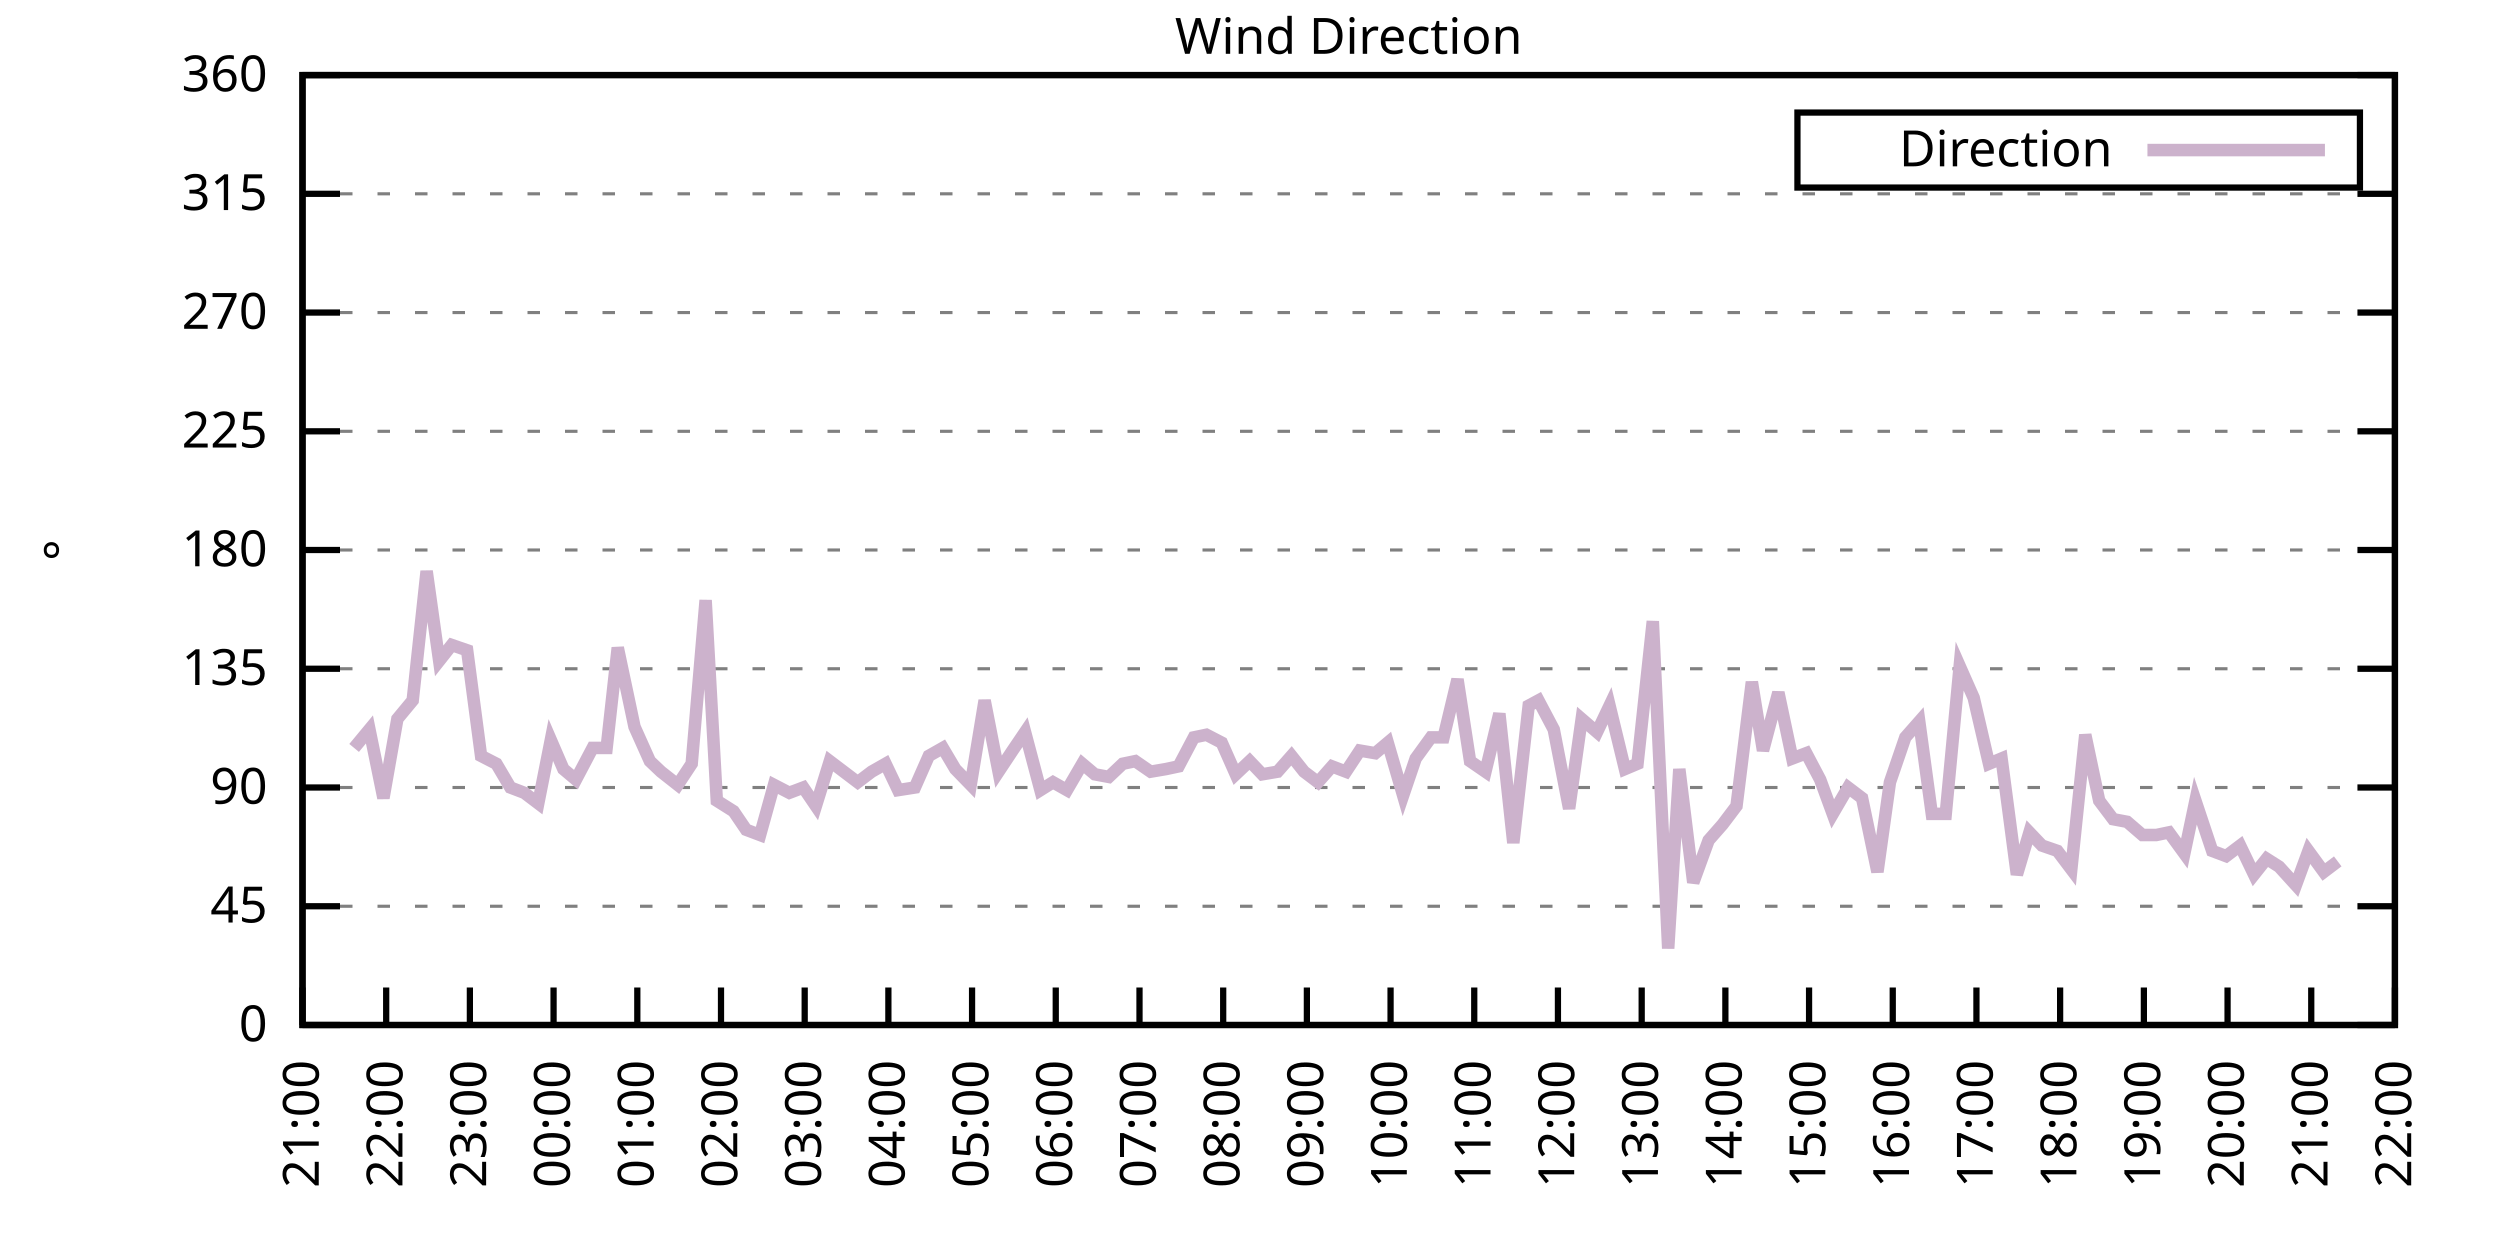
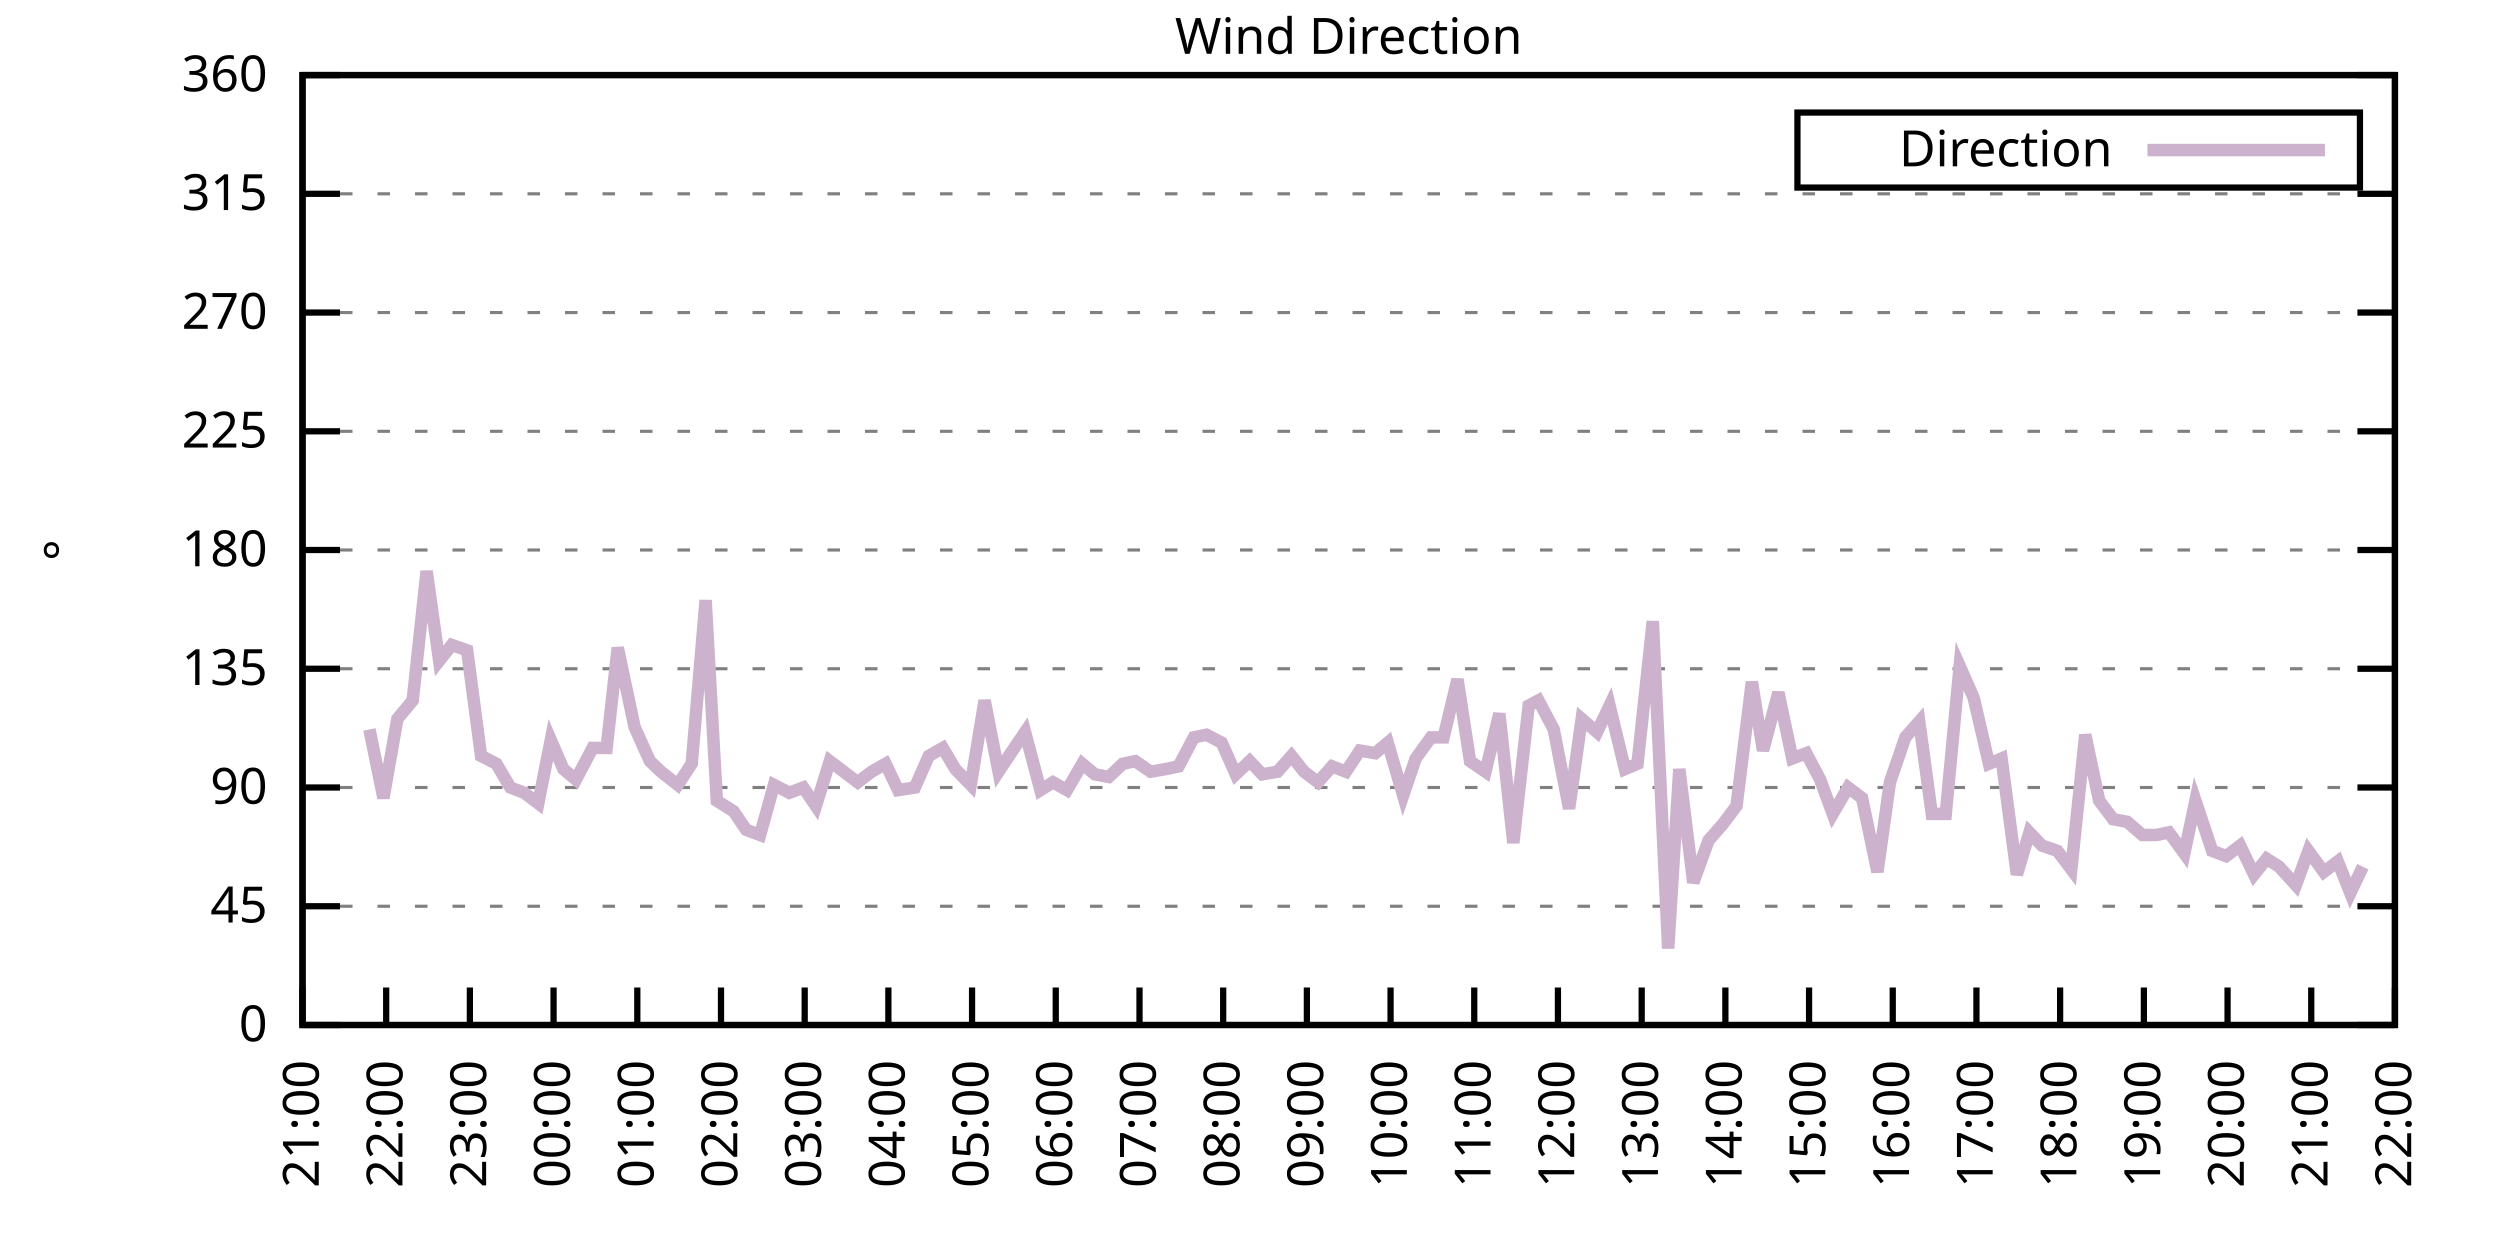
<svg xmlns="http://www.w3.org/2000/svg" xmlns:xlink="http://www.w3.org/1999/xlink" width="400" height="200" viewBox="0 0 400 200">
  <g id="gnuplot_canvas">
    <rect x="0" y="0" width="400" height="200" fill="none" />
    <defs>
      <circle id="gpDot" r="0.5" stroke-width="0.5" stroke="currentColor" />
      <path id="gpPt0" stroke-width="0.333" stroke="currentColor" d="M-1,0 h2 M0,-1 v2" />
      <path id="gpPt1" stroke-width="0.333" stroke="currentColor" d="M-1,-1 L1,1 M1,-1 L-1,1" />
      <path id="gpPt2" stroke-width="0.333" stroke="currentColor" d="M-1,0 L1,0 M0,-1 L0,1 M-1,-1 L1,1 M-1,1 L1,-1" />
      <rect id="gpPt3" stroke-width="0.333" stroke="currentColor" x="-1" y="-1" width="2" height="2" />
      <rect id="gpPt4" stroke-width="0.333" stroke="currentColor" fill="currentColor" x="-1" y="-1" width="2" height="2" />
      <circle id="gpPt5" stroke-width="0.333" stroke="currentColor" cx="0" cy="0" r="1" />
      <use xlink:href="#gpPt5" id="gpPt6" fill="currentColor" stroke="none" />
      <path id="gpPt7" stroke-width="0.333" stroke="currentColor" d="M0,-1.33 L-1.33,0.67 L1.33,0.67 z" />
      <use xlink:href="#gpPt7" id="gpPt8" fill="currentColor" stroke="none" />
      <use xlink:href="#gpPt7" id="gpPt9" stroke="currentColor" transform="rotate(180)" />
      <use xlink:href="#gpPt9" id="gpPt10" fill="currentColor" stroke="none" />
      <use xlink:href="#gpPt3" id="gpPt11" stroke="currentColor" transform="rotate(45)" />
      <use xlink:href="#gpPt11" id="gpPt12" fill="currentColor" stroke="none" />
      <path id="gpPt13" stroke-width="0.333" stroke="currentColor" d="M0,1.330 L1.265,0.411 L0.782,-1.067 L-0.782,-1.076 L-1.265,0.411 z" />
      <use xlink:href="#gpPt13" id="gpPt14" fill="currentColor" stroke="none" />
      <filter id="textbox" filterUnits="objectBoundingBox" x="0" y="0" height="1" width="1">
        <feFlood flood-color="white" flood-opacity="1" result="bgnd" />
        <feComposite in="SourceGraphic" in2="bgnd" operator="atop" />
      </filter>
      <filter id="greybox" filterUnits="objectBoundingBox" x="0" y="0" height="1" width="1">
        <feFlood flood-color="lightgrey" flood-opacity="1" result="grey" />
        <feComposite in="SourceGraphic" in2="grey" operator="atop" />
      </filter>
    </defs>
    <g fill="none" color="white" stroke="currentColor" stroke-width="1.00" stroke-linecap="butt" stroke-linejoin="miter">
</g>
    <g fill="none" color="black" stroke="currentColor" stroke-width="1.00" stroke-linecap="butt" stroke-linejoin="miter">
      <g stroke="none" shape-rendering="crispEdges">
        <polygon fill="rgb(255, 255, 255)" points="48.40,164.00 383.18,164.00 383.18,12.02 48.40,12.02 " />
      </g>
    </g>
    <g fill="none" color="black" stroke="currentColor" stroke-width="1.00" stroke-linecap="butt" stroke-linejoin="miter">
</g>
    <g fill="none" color="black" stroke="black" stroke-width="0.50" stroke-linecap="butt" stroke-linejoin="miter">
</g>
    <g fill="none" color="gray" stroke="currentColor" stroke-width="0.50" stroke-linecap="butt" stroke-linejoin="miter">
      <path stroke="gray" stroke-dasharray="2,4" class="gridline" d="M48.40,164.00 L383.19,164.00  " />
    </g>
    <g fill="none" color="gray" stroke="gray" stroke-width="1.00" stroke-linecap="butt" stroke-linejoin="miter">
</g>
    <g fill="none" color="black" stroke="currentColor" stroke-width="1.00" stroke-linecap="butt" stroke-linejoin="miter">
      <path stroke="black" d="M48.40,164.00 L54.40,164.00 M383.19,164.00 L377.19,164.00  " />
      <g transform="translate(42.80,166.60)" stroke="none" fill="black" font-family="Sans" font-size="8.00" text-anchor="end">
        <text>
          <tspan font-family="Sans"> 0</tspan>
        </text>
      </g>
    </g>
    <g fill="none" color="black" stroke="currentColor" stroke-width="1.00" stroke-linecap="butt" stroke-linejoin="miter">
</g>
    <g fill="none" color="black" stroke="black" stroke-width="0.50" stroke-linecap="butt" stroke-linejoin="miter">
</g>
    <g fill="none" color="gray" stroke="currentColor" stroke-width="0.50" stroke-linecap="butt" stroke-linejoin="miter">
      <path stroke="gray" stroke-dasharray="2,4" class="gridline" d="M48.40,145.00 L383.19,145.00  " />
    </g>
    <g fill="none" color="gray" stroke="gray" stroke-width="1.00" stroke-linecap="butt" stroke-linejoin="miter">
</g>
    <g fill="none" color="black" stroke="currentColor" stroke-width="1.00" stroke-linecap="butt" stroke-linejoin="miter">
      <path stroke="black" d="M48.40,145.00 L54.40,145.00 M383.19,145.00 L377.19,145.00  " />
      <g transform="translate(42.80,147.60)" stroke="none" fill="black" font-family="Sans" font-size="8.00" text-anchor="end">
        <text>
          <tspan font-family="Sans"> 45</tspan>
        </text>
      </g>
    </g>
    <g fill="none" color="black" stroke="currentColor" stroke-width="1.00" stroke-linecap="butt" stroke-linejoin="miter">
</g>
    <g fill="none" color="black" stroke="black" stroke-width="0.50" stroke-linecap="butt" stroke-linejoin="miter">
</g>
    <g fill="none" color="gray" stroke="currentColor" stroke-width="0.50" stroke-linecap="butt" stroke-linejoin="miter">
      <path stroke="gray" stroke-dasharray="2,4" class="gridline" d="M48.40,126.00 L383.19,126.00  " />
    </g>
    <g fill="none" color="gray" stroke="gray" stroke-width="1.00" stroke-linecap="butt" stroke-linejoin="miter">
</g>
    <g fill="none" color="black" stroke="currentColor" stroke-width="1.00" stroke-linecap="butt" stroke-linejoin="miter">
      <path stroke="black" d="M48.40,126.00 L54.40,126.00 M383.19,126.00 L377.19,126.00  " />
      <g transform="translate(42.80,128.60)" stroke="none" fill="black" font-family="Sans" font-size="8.00" text-anchor="end">
        <text>
          <tspan font-family="Sans"> 90</tspan>
        </text>
      </g>
    </g>
    <g fill="none" color="black" stroke="currentColor" stroke-width="1.00" stroke-linecap="butt" stroke-linejoin="miter">
</g>
    <g fill="none" color="black" stroke="black" stroke-width="0.50" stroke-linecap="butt" stroke-linejoin="miter">
</g>
    <g fill="none" color="gray" stroke="currentColor" stroke-width="0.50" stroke-linecap="butt" stroke-linejoin="miter">
      <path stroke="gray" stroke-dasharray="2,4" class="gridline" d="M48.40,107.00 L383.19,107.00  " />
    </g>
    <g fill="none" color="gray" stroke="gray" stroke-width="1.00" stroke-linecap="butt" stroke-linejoin="miter">
</g>
    <g fill="none" color="black" stroke="currentColor" stroke-width="1.00" stroke-linecap="butt" stroke-linejoin="miter">
      <path stroke="black" d="M48.40,107.00 L54.40,107.00 M383.19,107.00 L377.19,107.00  " />
      <g transform="translate(42.80,109.60)" stroke="none" fill="black" font-family="Sans" font-size="8.00" text-anchor="end">
        <text>
          <tspan font-family="Sans"> 135</tspan>
        </text>
      </g>
    </g>
    <g fill="none" color="black" stroke="currentColor" stroke-width="1.00" stroke-linecap="butt" stroke-linejoin="miter">
</g>
    <g fill="none" color="black" stroke="black" stroke-width="0.50" stroke-linecap="butt" stroke-linejoin="miter">
</g>
    <g fill="none" color="gray" stroke="currentColor" stroke-width="0.50" stroke-linecap="butt" stroke-linejoin="miter">
      <path stroke="gray" stroke-dasharray="2,4" class="gridline" d="M48.40,88.00 L383.19,88.00  " />
    </g>
    <g fill="none" color="gray" stroke="gray" stroke-width="1.00" stroke-linecap="butt" stroke-linejoin="miter">
</g>
    <g fill="none" color="black" stroke="currentColor" stroke-width="1.00" stroke-linecap="butt" stroke-linejoin="miter">
      <path stroke="black" d="M48.40,88.00 L54.40,88.00 M383.19,88.00 L377.19,88.00  " />
      <g transform="translate(42.80,90.60)" stroke="none" fill="black" font-family="Sans" font-size="8.00" text-anchor="end">
        <text>
          <tspan font-family="Sans"> 180</tspan>
        </text>
      </g>
    </g>
    <g fill="none" color="black" stroke="currentColor" stroke-width="1.00" stroke-linecap="butt" stroke-linejoin="miter">
</g>
    <g fill="none" color="black" stroke="black" stroke-width="0.50" stroke-linecap="butt" stroke-linejoin="miter">
</g>
    <g fill="none" color="gray" stroke="currentColor" stroke-width="0.50" stroke-linecap="butt" stroke-linejoin="miter">
      <path stroke="gray" stroke-dasharray="2,4" class="gridline" d="M48.40,69.01 L383.19,69.01  " />
    </g>
    <g fill="none" color="gray" stroke="gray" stroke-width="1.00" stroke-linecap="butt" stroke-linejoin="miter">
</g>
    <g fill="none" color="black" stroke="currentColor" stroke-width="1.00" stroke-linecap="butt" stroke-linejoin="miter">
      <path stroke="black" d="M48.40,69.01 L54.40,69.01 M383.19,69.01 L377.19,69.01  " />
      <g transform="translate(42.80,71.61)" stroke="none" fill="black" font-family="Sans" font-size="8.00" text-anchor="end">
        <text>
          <tspan font-family="Sans"> 225</tspan>
        </text>
      </g>
    </g>
    <g fill="none" color="black" stroke="currentColor" stroke-width="1.00" stroke-linecap="butt" stroke-linejoin="miter">
</g>
    <g fill="none" color="black" stroke="black" stroke-width="0.50" stroke-linecap="butt" stroke-linejoin="miter">
</g>
    <g fill="none" color="gray" stroke="currentColor" stroke-width="0.50" stroke-linecap="butt" stroke-linejoin="miter">
      <path stroke="gray" stroke-dasharray="2,4" class="gridline" d="M48.40,50.01 L383.19,50.01  " />
    </g>
    <g fill="none" color="gray" stroke="gray" stroke-width="1.00" stroke-linecap="butt" stroke-linejoin="miter">
</g>
    <g fill="none" color="black" stroke="currentColor" stroke-width="1.00" stroke-linecap="butt" stroke-linejoin="miter">
      <path stroke="black" d="M48.40,50.01 L54.40,50.01 M383.19,50.01 L377.19,50.01  " />
      <g transform="translate(42.80,52.61)" stroke="none" fill="black" font-family="Sans" font-size="8.00" text-anchor="end">
        <text>
          <tspan font-family="Sans"> 270</tspan>
        </text>
      </g>
    </g>
    <g fill="none" color="black" stroke="currentColor" stroke-width="1.00" stroke-linecap="butt" stroke-linejoin="miter">
</g>
    <g fill="none" color="black" stroke="black" stroke-width="0.50" stroke-linecap="butt" stroke-linejoin="miter">
</g>
    <g fill="none" color="gray" stroke="currentColor" stroke-width="0.50" stroke-linecap="butt" stroke-linejoin="miter">
      <path stroke="gray" stroke-dasharray="2,4" class="gridline" d="M48.40,31.01 L383.19,31.01  " />
    </g>
    <g fill="none" color="gray" stroke="gray" stroke-width="1.00" stroke-linecap="butt" stroke-linejoin="miter">
</g>
    <g fill="none" color="black" stroke="currentColor" stroke-width="1.00" stroke-linecap="butt" stroke-linejoin="miter">
      <path stroke="black" d="M48.40,31.01 L54.40,31.01 M383.19,31.01 L377.19,31.01  " />
      <g transform="translate(42.80,33.61)" stroke="none" fill="black" font-family="Sans" font-size="8.00" text-anchor="end">
        <text>
          <tspan font-family="Sans"> 315</tspan>
        </text>
      </g>
    </g>
    <g fill="none" color="black" stroke="currentColor" stroke-width="1.00" stroke-linecap="butt" stroke-linejoin="miter">
</g>
    <g fill="none" color="black" stroke="black" stroke-width="0.50" stroke-linecap="butt" stroke-linejoin="miter">
</g>
    <g fill="none" color="gray" stroke="currentColor" stroke-width="0.50" stroke-linecap="butt" stroke-linejoin="miter">
      <path stroke="gray" stroke-dasharray="2,4" class="gridline" d="M48.40,12.01 L383.19,12.01  " />
    </g>
    <g fill="none" color="gray" stroke="gray" stroke-width="1.00" stroke-linecap="butt" stroke-linejoin="miter">
</g>
    <g fill="none" color="black" stroke="currentColor" stroke-width="1.00" stroke-linecap="butt" stroke-linejoin="miter">
      <path stroke="black" d="M48.40,12.01 L54.40,12.01 M383.19,12.01 L377.19,12.01  " />
      <g transform="translate(42.80,14.61)" stroke="none" fill="black" font-family="Sans" font-size="8.00" text-anchor="end">
        <text>
          <tspan font-family="Sans"> 360</tspan>
        </text>
      </g>
    </g>
    <g fill="none" color="black" stroke="currentColor" stroke-width="1.00" stroke-linecap="butt" stroke-linejoin="miter">
      <path stroke="black" d="M48.40,164.00 L48.40,158.00  " />
      <g transform="translate(51.00,169.60) rotate(270.00)" stroke="none" fill="black" font-family="Sans" font-size="8.00" text-anchor="end">
        <text>
          <tspan font-family="Sans">21:00</tspan>
        </text>
      </g>
    </g>
    <g fill="none" color="black" stroke="currentColor" stroke-width="1.00" stroke-linecap="butt" stroke-linejoin="miter">
      <path stroke="black" d="M61.79,164.00 L61.79,158.00  " />
      <g transform="translate(64.39,169.60) rotate(270.00)" stroke="none" fill="black" font-family="Sans" font-size="8.00" text-anchor="end">
        <text>
          <tspan font-family="Sans">22:00</tspan>
        </text>
      </g>
    </g>
    <g fill="none" color="black" stroke="currentColor" stroke-width="1.00" stroke-linecap="butt" stroke-linejoin="miter">
      <path stroke="black" d="M75.18,164.00 L75.18,158.00  " />
      <g transform="translate(77.78,169.60) rotate(270.00)" stroke="none" fill="black" font-family="Sans" font-size="8.00" text-anchor="end">
        <text>
          <tspan font-family="Sans">23:00</tspan>
        </text>
      </g>
    </g>
    <g fill="none" color="black" stroke="currentColor" stroke-width="1.00" stroke-linecap="butt" stroke-linejoin="miter">
      <path stroke="black" d="M88.57,164.00 L88.57,158.00  " />
      <g transform="translate(91.17,169.60) rotate(270.00)" stroke="none" fill="black" font-family="Sans" font-size="8.00" text-anchor="end">
        <text>
          <tspan font-family="Sans">00:00</tspan>
        </text>
      </g>
    </g>
    <g fill="none" color="black" stroke="currentColor" stroke-width="1.00" stroke-linecap="butt" stroke-linejoin="miter">
      <path stroke="black" d="M101.97,164.00 L101.97,158.00  " />
      <g transform="translate(104.57,169.60) rotate(270.00)" stroke="none" fill="black" font-family="Sans" font-size="8.00" text-anchor="end">
        <text>
          <tspan font-family="Sans">01:00</tspan>
        </text>
      </g>
    </g>
    <g fill="none" color="black" stroke="currentColor" stroke-width="1.00" stroke-linecap="butt" stroke-linejoin="miter">
      <path stroke="black" d="M115.36,164.00 L115.36,158.00  " />
      <g transform="translate(117.96,169.60) rotate(270.00)" stroke="none" fill="black" font-family="Sans" font-size="8.00" text-anchor="end">
        <text>
          <tspan font-family="Sans">02:00</tspan>
        </text>
      </g>
    </g>
    <g fill="none" color="black" stroke="currentColor" stroke-width="1.00" stroke-linecap="butt" stroke-linejoin="miter">
      <path stroke="black" d="M128.75,164.00 L128.75,158.00  " />
      <g transform="translate(131.35,169.60) rotate(270.00)" stroke="none" fill="black" font-family="Sans" font-size="8.00" text-anchor="end">
        <text>
          <tspan font-family="Sans">03:00</tspan>
        </text>
      </g>
    </g>
    <g fill="none" color="black" stroke="currentColor" stroke-width="1.00" stroke-linecap="butt" stroke-linejoin="miter">
      <path stroke="black" d="M142.14,164.00 L142.14,158.00  " />
      <g transform="translate(144.74,169.60) rotate(270.00)" stroke="none" fill="black" font-family="Sans" font-size="8.00" text-anchor="end">
        <text>
          <tspan font-family="Sans">04:00</tspan>
        </text>
      </g>
    </g>
    <g fill="none" color="black" stroke="currentColor" stroke-width="1.00" stroke-linecap="butt" stroke-linejoin="miter">
      <path stroke="black" d="M155.53,164.00 L155.53,158.00  " />
      <g transform="translate(158.13,169.60) rotate(270.00)" stroke="none" fill="black" font-family="Sans" font-size="8.00" text-anchor="end">
        <text>
          <tspan font-family="Sans">05:00</tspan>
        </text>
      </g>
    </g>
    <g fill="none" color="black" stroke="currentColor" stroke-width="1.00" stroke-linecap="butt" stroke-linejoin="miter">
      <path stroke="black" d="M168.92,164.00 L168.92,158.00  " />
      <g transform="translate(171.52,169.60) rotate(270.00)" stroke="none" fill="black" font-family="Sans" font-size="8.00" text-anchor="end">
        <text>
          <tspan font-family="Sans">06:00</tspan>
        </text>
      </g>
    </g>
    <g fill="none" color="black" stroke="currentColor" stroke-width="1.00" stroke-linecap="butt" stroke-linejoin="miter">
      <path stroke="black" d="M182.32,164.00 L182.32,158.00  " />
      <g transform="translate(184.92,169.60) rotate(270.00)" stroke="none" fill="black" font-family="Sans" font-size="8.00" text-anchor="end">
        <text>
          <tspan font-family="Sans">07:00</tspan>
        </text>
      </g>
    </g>
    <g fill="none" color="black" stroke="currentColor" stroke-width="1.00" stroke-linecap="butt" stroke-linejoin="miter">
      <path stroke="black" d="M195.71,164.00 L195.71,158.00  " />
      <g transform="translate(198.31,169.60) rotate(270.00)" stroke="none" fill="black" font-family="Sans" font-size="8.00" text-anchor="end">
        <text>
          <tspan font-family="Sans">08:00</tspan>
        </text>
      </g>
    </g>
    <g fill="none" color="black" stroke="currentColor" stroke-width="1.00" stroke-linecap="butt" stroke-linejoin="miter">
      <path stroke="black" d="M209.10,164.00 L209.10,158.00  " />
      <g transform="translate(211.70,169.60) rotate(270.00)" stroke="none" fill="black" font-family="Sans" font-size="8.00" text-anchor="end">
        <text>
          <tspan font-family="Sans">09:00</tspan>
        </text>
      </g>
    </g>
    <g fill="none" color="black" stroke="currentColor" stroke-width="1.00" stroke-linecap="butt" stroke-linejoin="miter">
      <path stroke="black" d="M222.49,164.00 L222.49,158.00  " />
      <g transform="translate(225.09,169.60) rotate(270.00)" stroke="none" fill="black" font-family="Sans" font-size="8.00" text-anchor="end">
        <text>
          <tspan font-family="Sans">10:00</tspan>
        </text>
      </g>
    </g>
    <g fill="none" color="black" stroke="currentColor" stroke-width="1.00" stroke-linecap="butt" stroke-linejoin="miter">
      <path stroke="black" d="M235.88,164.00 L235.88,158.00  " />
      <g transform="translate(238.48,169.60) rotate(270.00)" stroke="none" fill="black" font-family="Sans" font-size="8.00" text-anchor="end">
        <text>
          <tspan font-family="Sans">11:00</tspan>
        </text>
      </g>
    </g>
    <g fill="none" color="black" stroke="currentColor" stroke-width="1.00" stroke-linecap="butt" stroke-linejoin="miter">
      <path stroke="black" d="M249.27,164.00 L249.27,158.00  " />
      <g transform="translate(251.87,169.60) rotate(270.00)" stroke="none" fill="black" font-family="Sans" font-size="8.00" text-anchor="end">
        <text>
          <tspan font-family="Sans">12:00</tspan>
        </text>
      </g>
    </g>
    <g fill="none" color="black" stroke="currentColor" stroke-width="1.00" stroke-linecap="butt" stroke-linejoin="miter">
      <path stroke="black" d="M262.67,164.00 L262.67,158.00  " />
      <g transform="translate(265.27,169.60) rotate(270.00)" stroke="none" fill="black" font-family="Sans" font-size="8.00" text-anchor="end">
        <text>
          <tspan font-family="Sans">13:00</tspan>
        </text>
      </g>
    </g>
    <g fill="none" color="black" stroke="currentColor" stroke-width="1.00" stroke-linecap="butt" stroke-linejoin="miter">
      <path stroke="black" d="M276.06,164.00 L276.06,158.00  " />
      <g transform="translate(278.66,169.60) rotate(270.00)" stroke="none" fill="black" font-family="Sans" font-size="8.00" text-anchor="end">
        <text>
          <tspan font-family="Sans">14:00</tspan>
        </text>
      </g>
    </g>
    <g fill="none" color="black" stroke="currentColor" stroke-width="1.00" stroke-linecap="butt" stroke-linejoin="miter">
      <path stroke="black" d="M289.45,164.00 L289.45,158.00  " />
      <g transform="translate(292.05,169.60) rotate(270.00)" stroke="none" fill="black" font-family="Sans" font-size="8.00" text-anchor="end">
        <text>
          <tspan font-family="Sans">15:00</tspan>
        </text>
      </g>
    </g>
    <g fill="none" color="black" stroke="currentColor" stroke-width="1.00" stroke-linecap="butt" stroke-linejoin="miter">
      <path stroke="black" d="M302.84,164.00 L302.84,158.00  " />
      <g transform="translate(305.44,169.60) rotate(270.00)" stroke="none" fill="black" font-family="Sans" font-size="8.00" text-anchor="end">
        <text>
          <tspan font-family="Sans">16:00</tspan>
        </text>
      </g>
    </g>
    <g fill="none" color="black" stroke="currentColor" stroke-width="1.00" stroke-linecap="butt" stroke-linejoin="miter">
      <path stroke="black" d="M316.23,164.00 L316.23,158.00  " />
      <g transform="translate(318.83,169.60) rotate(270.00)" stroke="none" fill="black" font-family="Sans" font-size="8.00" text-anchor="end">
        <text>
          <tspan font-family="Sans">17:00</tspan>
        </text>
      </g>
    </g>
    <g fill="none" color="black" stroke="currentColor" stroke-width="1.00" stroke-linecap="butt" stroke-linejoin="miter">
      <path stroke="black" d="M329.62,164.00 L329.62,158.00  " />
      <g transform="translate(332.22,169.60) rotate(270.00)" stroke="none" fill="black" font-family="Sans" font-size="8.00" text-anchor="end">
        <text>
          <tspan font-family="Sans">18:00</tspan>
        </text>
      </g>
    </g>
    <g fill="none" color="black" stroke="currentColor" stroke-width="1.00" stroke-linecap="butt" stroke-linejoin="miter">
      <path stroke="black" d="M343.02,164.00 L343.02,158.00  " />
      <g transform="translate(345.62,169.60) rotate(270.00)" stroke="none" fill="black" font-family="Sans" font-size="8.00" text-anchor="end">
        <text>
          <tspan font-family="Sans">19:00</tspan>
        </text>
      </g>
    </g>
    <g fill="none" color="black" stroke="currentColor" stroke-width="1.00" stroke-linecap="butt" stroke-linejoin="miter">
      <path stroke="black" d="M356.41,164.00 L356.41,158.00  " />
      <g transform="translate(359.01,169.60) rotate(270.00)" stroke="none" fill="black" font-family="Sans" font-size="8.00" text-anchor="end">
        <text>
          <tspan font-family="Sans">20:00</tspan>
        </text>
      </g>
    </g>
    <g fill="none" color="black" stroke="currentColor" stroke-width="1.00" stroke-linecap="butt" stroke-linejoin="miter">
      <path stroke="black" d="M369.80,164.00 L369.80,158.00  " />
      <g transform="translate(372.40,169.60) rotate(270.00)" stroke="none" fill="black" font-family="Sans" font-size="8.00" text-anchor="end">
        <text>
          <tspan font-family="Sans">21:00</tspan>
        </text>
      </g>
    </g>
    <g fill="none" color="black" stroke="currentColor" stroke-width="1.00" stroke-linecap="butt" stroke-linejoin="miter">
      <path stroke="black" d="M383.19,164.00 L383.19,158.00  " />
      <g transform="translate(385.79,169.60) rotate(270.00)" stroke="none" fill="black" font-family="Sans" font-size="8.00" text-anchor="end">
        <text>
          <tspan font-family="Sans">22:00</tspan>
        </text>
      </g>
    </g>
    <g fill="none" color="black" stroke="currentColor" stroke-width="1.00" stroke-linecap="butt" stroke-linejoin="miter">
</g>
    <g fill="none" color="black" stroke="currentColor" stroke-width="1.00" stroke-linecap="butt" stroke-linejoin="miter">
      <path stroke="black" d="M48.40,12.01 L48.40,164.00 L383.19,164.00 L383.19,12.01 L48.40,12.01 Z  " />
    </g>
    <g fill="none" color="black" stroke="currentColor" stroke-width="1.00" stroke-linecap="butt" stroke-linejoin="miter">
</g>
    <g fill="none" color="black" stroke="currentColor" stroke-width="1.00" stroke-linecap="butt" stroke-linejoin="miter">
      <path stroke="black" d="M287.59,30.01 L287.59,18.01 L377.59,18.01 L377.59,30.01 L287.59,30.01 Z  " />
    </g>
    <g id="Wind_direction_plot_1">
      <g fill="none" color="white" stroke="black" stroke-width="2.00" stroke-linecap="butt" stroke-linejoin="miter">
</g>
      <g fill="none" color="black" stroke="currentColor" stroke-width="2.00" stroke-linecap="butt" stroke-linejoin="miter">
        <g transform="translate(337.99,26.61)" stroke="none" fill="black" font-family="Sans" font-size="8.00" text-anchor="end">
          <text>
            <tspan font-family="Sans">Direction</tspan>
          </text>
        </g>
      </g>
      <g fill="none" color="black" stroke="currentColor" stroke-width="2.00" stroke-linecap="butt" stroke-linejoin="miter">
-         <path stroke="rgb(204, 178, 204)" d="M343.59,24.01 L371.99,24.01 M56.66,119.67 L59.11,116.71 L61.35,127.69 L63.58,115.03 L66.03,112.07 L68.26,91.38   L70.27,105.74 L72.28,103.20 L74.74,104.05 L76.97,120.94 L79.42,122.20 L81.66,126.00 L83.89,126.85 L86.12,128.54   L88.13,118.40 L90.14,123.05 L92.15,124.74 L94.82,119.67 L97.06,119.67 L98.84,103.63 L101.52,116.29 L103.98,121.78   L105.76,123.47 L108.44,125.58 L110.67,122.20 L112.90,96.03 L114.69,128.11 L117.37,129.80 L119.38,132.76 L121.61,133.60   L123.84,125.58 L126.29,126.85 L128.53,126.00 L130.54,128.96 L132.77,121.78 L135.00,123.47 L137.23,125.16 L139.46,123.47   L141.69,122.20 L143.70,126.42 L146.38,126.00 L148.61,120.94 L150.85,119.67 L152.85,123.05 L155.31,125.58 L157.54,112.07   L159.77,123.47 L162.01,120.09 L164.01,117.14 L166.47,126.42 L168.48,125.16 L170.71,126.42 L173.17,122.20 L175.17,123.89   L177.41,124.31 L179.64,122.20 L181.65,121.78 L184.10,123.47 L186.56,123.05 L188.57,122.62 L191.02,117.98 L193.03,117.56   L195.48,118.83 L197.72,123.89 L199.95,121.78 L201.96,123.89 L204.41,123.47 L206.64,120.94 L208.65,123.47 L210.88,125.16   L213.12,122.62 L215.35,123.47 L217.58,120.09 L220.04,120.51 L222.04,118.83 L224.50,127.27 L226.51,121.36 L228.96,117.98   L230.97,117.98 L233.20,108.69 L235.21,121.78 L237.67,123.47 L239.90,114.18 L242.13,134.87 L244.59,112.91 L246.15,112.07   L248.60,116.71 L251.06,129.38 L253.07,115.03 L255.52,117.14 L257.53,112.91 L259.99,123.05 L262.00,122.20 L264.45,99.40   L266.91,151.76 L268.69,123.05 L270.92,141.20 L273.38,134.45 L275.61,131.91 L277.84,128.96 L280.30,109.11 L282.08,120.09   L284.54,110.80 L286.77,121.36 L289.00,120.51 L291.23,124.74 L293.24,130.22 L295.70,126.00 L297.93,127.69 L300.39,139.51   L302.39,125.16 L304.85,117.98 L307.08,115.45 L309.09,130.22 L311.32,130.22 L313.55,106.58 L315.79,111.65 L318.24,122.20   L320.25,121.36 L322.70,139.93 L324.71,133.18 L326.72,135.29 L329.18,136.14 L331.41,139.09 L333.64,117.56 L335.87,128.11   L338.10,131.07 L340.34,131.49 L342.79,133.60 L345.02,133.60 L347.03,133.18 L349.49,136.56 L351.27,128.11 L353.95,136.14   L356.18,136.98 L358.42,135.29 L360.65,139.93 L362.66,137.40 L364.66,138.67 L367.34,141.62 L369.35,136.14 L371.81,139.51   L374.04,137.82  " />
+         <path stroke="rgb(204, 178, 204)" d="M343.59,24.01 L371.99,24.01 M59.11,116.71 L61.35,127.69 L63.58,115.03 L66.03,112.07 L68.26,91.38 L70.27,105.74   L72.28,103.20 L74.74,104.05 L76.97,120.94 L79.42,122.20 L81.66,126.00 L83.89,126.85 L86.12,128.54 L88.13,118.40   L90.14,123.05 L92.15,124.74 L94.82,119.67 L97.06,119.67 L98.84,103.63 L101.52,116.29 L103.98,121.78 L105.76,123.47   L108.44,125.58 L110.67,122.20 L112.90,96.03 L114.69,128.11 L117.37,129.80 L119.38,132.76 L121.61,133.60 L123.84,125.58   L126.29,126.85 L128.53,126.00 L130.54,128.96 L132.77,121.78 L135.00,123.47 L137.23,125.16 L139.46,123.47 L141.69,122.20   L143.70,126.42 L146.38,126.00 L148.61,120.94 L150.85,119.67 L152.85,123.05 L155.31,125.58 L157.54,112.07 L159.77,123.47   L162.01,120.09 L164.01,117.14 L166.47,126.42 L168.48,125.16 L170.71,126.42 L173.17,122.20 L175.17,123.89 L177.41,124.31   L179.64,122.20 L181.65,121.78 L184.10,123.47 L186.56,123.05 L188.57,122.62 L191.02,117.98 L193.03,117.56 L195.48,118.83   L197.72,123.89 L199.95,121.78 L201.96,123.89 L204.41,123.47 L206.64,120.94 L208.65,123.47 L210.88,125.16 L213.12,122.62   L215.35,123.47 L217.58,120.09 L220.04,120.51 L222.04,118.83 L224.50,127.27 L226.51,121.36 L228.96,117.98 L230.97,117.98   L233.20,108.69 L235.21,121.78 L237.67,123.47 L239.90,114.18 L242.13,134.87 L244.59,112.91 L246.15,112.07 L248.60,116.71   L251.06,129.38 L253.07,115.03 L255.52,117.14 L257.53,112.91 L259.99,123.05 L262.00,122.20 L264.45,99.40 L266.91,151.76   L268.69,123.05 L270.92,141.20 L273.38,134.45 L275.61,131.91 L277.84,128.96 L280.30,109.11 L282.08,120.09 L284.54,110.80   L286.77,121.36 L289.00,120.51 L291.23,124.74 L293.24,130.22 L295.70,126.00 L297.93,127.69 L300.39,139.51 L302.39,125.16   L304.85,117.98 L307.08,115.45 L309.09,130.22 L311.32,130.22 L313.55,106.58 L315.79,111.65 L318.24,122.20 L320.25,121.36   L322.70,139.93 L324.71,133.18 L326.72,135.29 L329.18,136.14 L331.41,139.09 L333.64,117.56 L335.87,128.11 L338.10,131.07   L340.34,131.49 L342.79,133.60 L345.02,133.60 L347.03,133.18 L349.49,136.56 L351.27,128.11 L353.95,136.14 L356.18,136.98   L358.42,135.29 L360.65,139.93 L362.66,137.40 L364.66,138.67 L367.34,141.62 L369.35,136.14 L371.81,139.51 L374.04,137.82   L376.05,142.89 L378.06,138.67  " />
      </g>
    </g>
    <g fill="none" color="black" stroke="currentColor" stroke-width="2.00" stroke-linecap="butt" stroke-linejoin="miter">
</g>
    <g fill="none" color="black" stroke="black" stroke-width="1.00" stroke-linecap="butt" stroke-linejoin="miter">
</g>
    <g fill="none" color="black" stroke="currentColor" stroke-width="1.00" stroke-linecap="butt" stroke-linejoin="miter">
      <path stroke="black" d="M48.40,12.01 L48.40,164.00 L383.19,164.00 L383.19,12.01 L48.40,12.01 Z  " />
      <g transform="translate(12.80,88.01) rotate(270.00)" stroke="none" fill="black" font-family="Sans" font-size="8.00" text-anchor="middle">
        <text>
          <tspan font-family="Sans">°</tspan>
        </text>
      </g>
    </g>
    <g fill="none" color="black" stroke="currentColor" stroke-width="1.00" stroke-linecap="butt" stroke-linejoin="miter">
</g>
    <g fill="none" color="black" stroke="currentColor" stroke-width="1.00" stroke-linecap="butt" stroke-linejoin="miter">
      <g transform="translate(215.79,8.61)" stroke="none" fill="black" font-family="Sans" font-size="8.00" text-anchor="middle">
        <text>
          <tspan font-family="Sans">Wind Direction</tspan>
        </text>
      </g>
    </g>
    <g fill="none" color="black" stroke="currentColor" stroke-width="1.00" stroke-linecap="butt" stroke-linejoin="miter">
</g>
  </g>
</svg>
